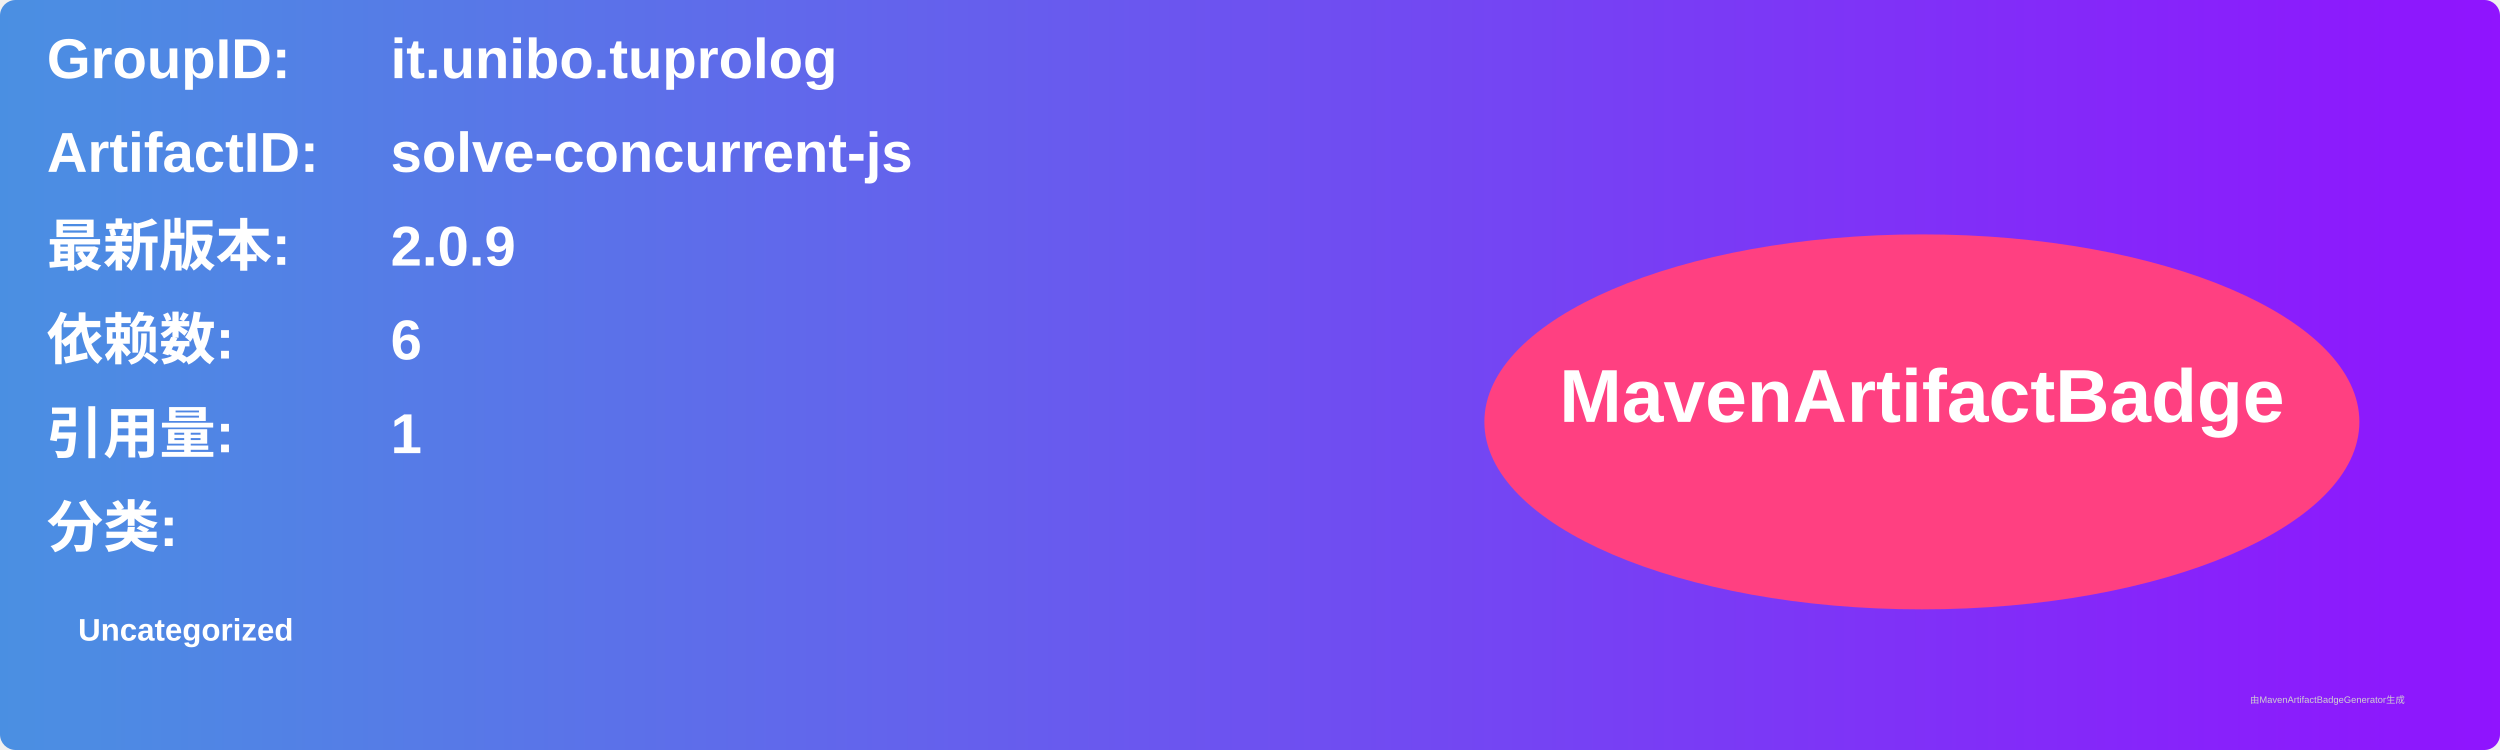
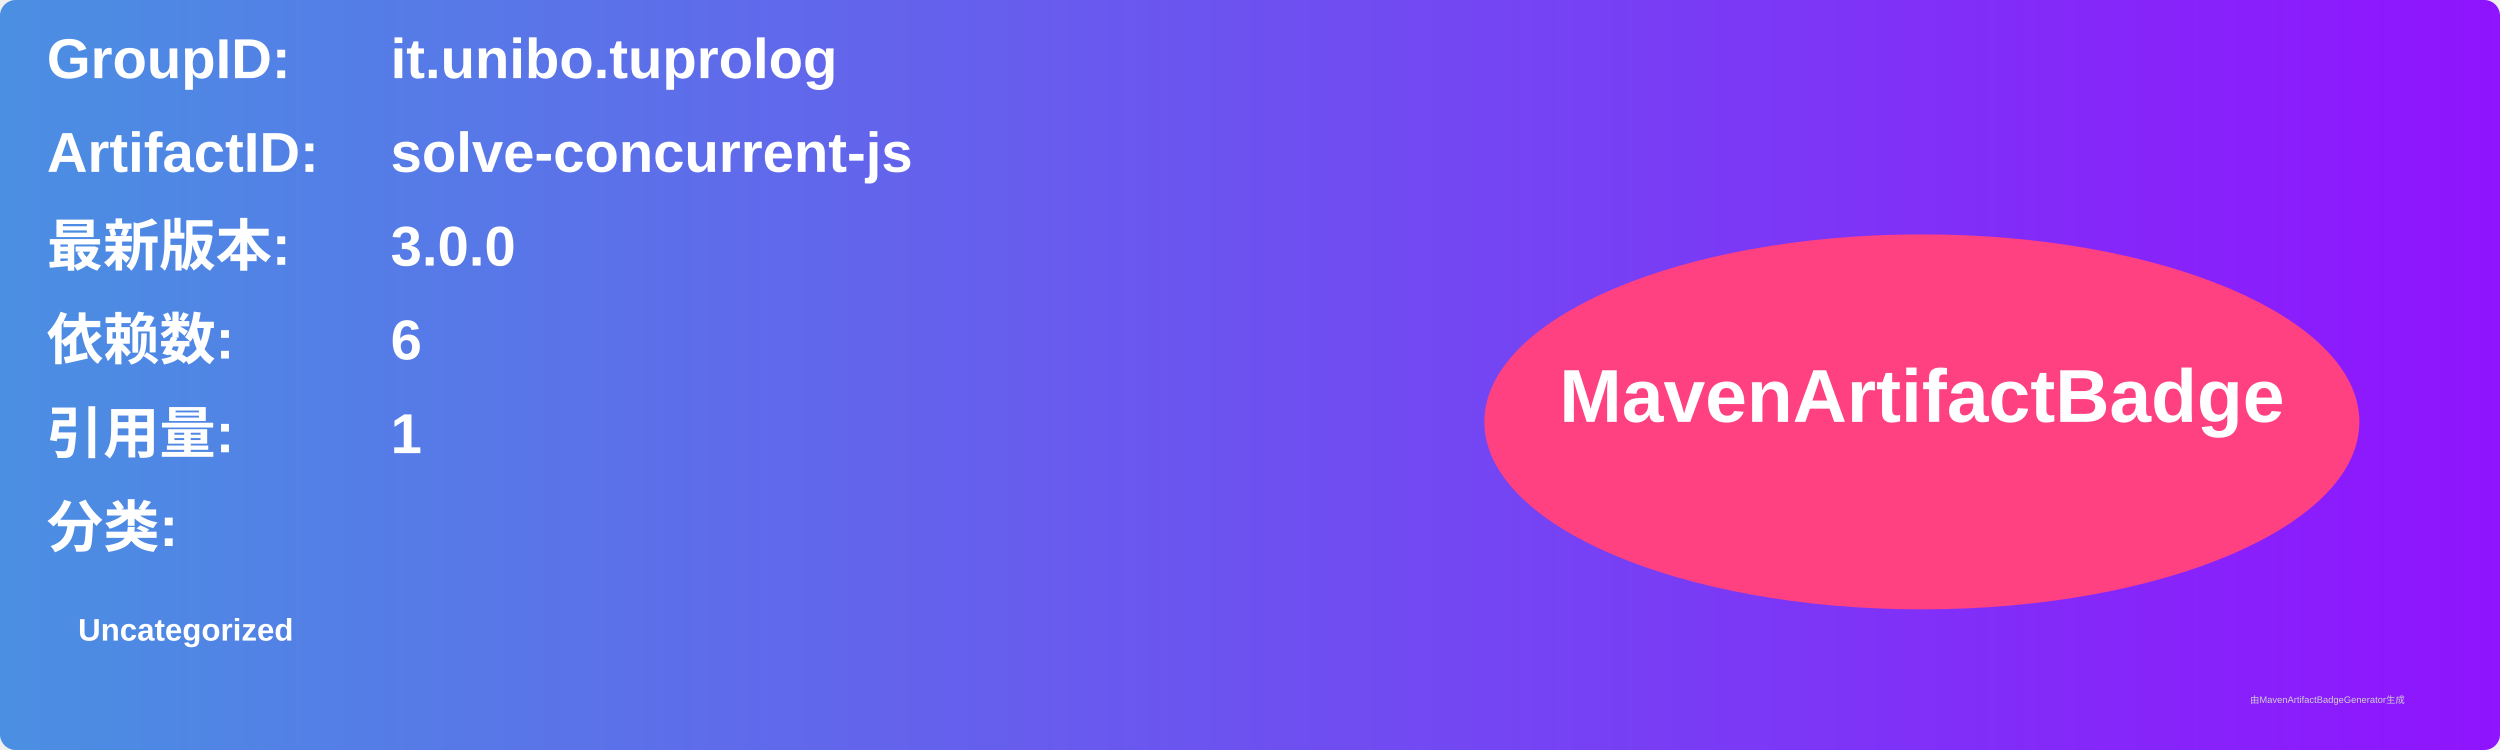
<svg xmlns="http://www.w3.org/2000/svg" width="800" height="240" viewBox="0 0 800 240">
  <linearGradient id="grad" x1="0%" y1="0%" x2="100%" y2="0%">
    <stop offset="0%" stop-color="#4a90e2" />
    <stop offset="100%" stop-color="#9013fe" />
  </linearGradient>
  <rect width="100%" height="100%" rx="5" ry="5" fill="url(#grad)" />
  <g transform="translate(15, 15)">
    <text x="0" y="10" font-family="Arial" font-size="18" fill="white" font-weight="bold" width="260">GroupID:</text>
    <text x="110" y="10" font-family="Arial" font-size="18" fill="white" font-weight="bold" width="460">it.unibo.tuprolog</text>
    <text x="0" y="40" font-family="Arial" font-size="18" fill="white" font-weight="bold" width="260">ArtifactID:</text>
    <text x="110" y="40" font-family="Arial" font-size="18" fill="white" font-weight="bold" width="460">solve-concurrent-js</text>
    <text x="0" y="70" font-family="Arial" font-size="18" fill="white" font-weight="bold">最新版本:</text>
    <text x="110" y="70" font-family="Arial" font-size="18" fill="white" font-weight="bold">
-       <tspan font-weight="bold">2.0.9</tspan>
+       <tspan font-weight="bold">3.0.0</tspan>
    </text>
    <text x="0" y="100" font-family="Arial" font-size="18" fill="white" font-weight="bold">依赖数: </text>
    <text x="110" y="100" font-family="Arial" font-size="18" fill="white">
      <tspan font-weight="bold">6</tspan>
    </text>
    <text x="0" y="130" font-family="Arial" font-size="18" fill="white" font-weight="bold">引用量: </text>
    <text x="110" y="130" font-family="Arial" font-size="18" fill="white">
      <tspan font-weight="bold">1</tspan>
    </text>
    <text x="0" y="160" font-family="Arial" font-size="18" fill="white" font-weight="bold">分类:</text>
    <text x="10" y="190" font-family="Arial" font-size="10" fill="white">
      <tspan font-weight="bold">Uncategorized</tspan>
    </text>
    <ellipse cx="600" cy="120" rx="140" ry="60" fill="#ff4081" />
    <text x="600" y="120" text-anchor="middle" font-family="Arial" font-size="24" fill="white" font-weight="bold">MavenArtifactBadge</text>
  </g>
  <text x="720" y="225" font-family="Arial" font-size="3" fill="#d0d0d0">由MavenArtifactBadgeGenerator生成</text>
</svg>
